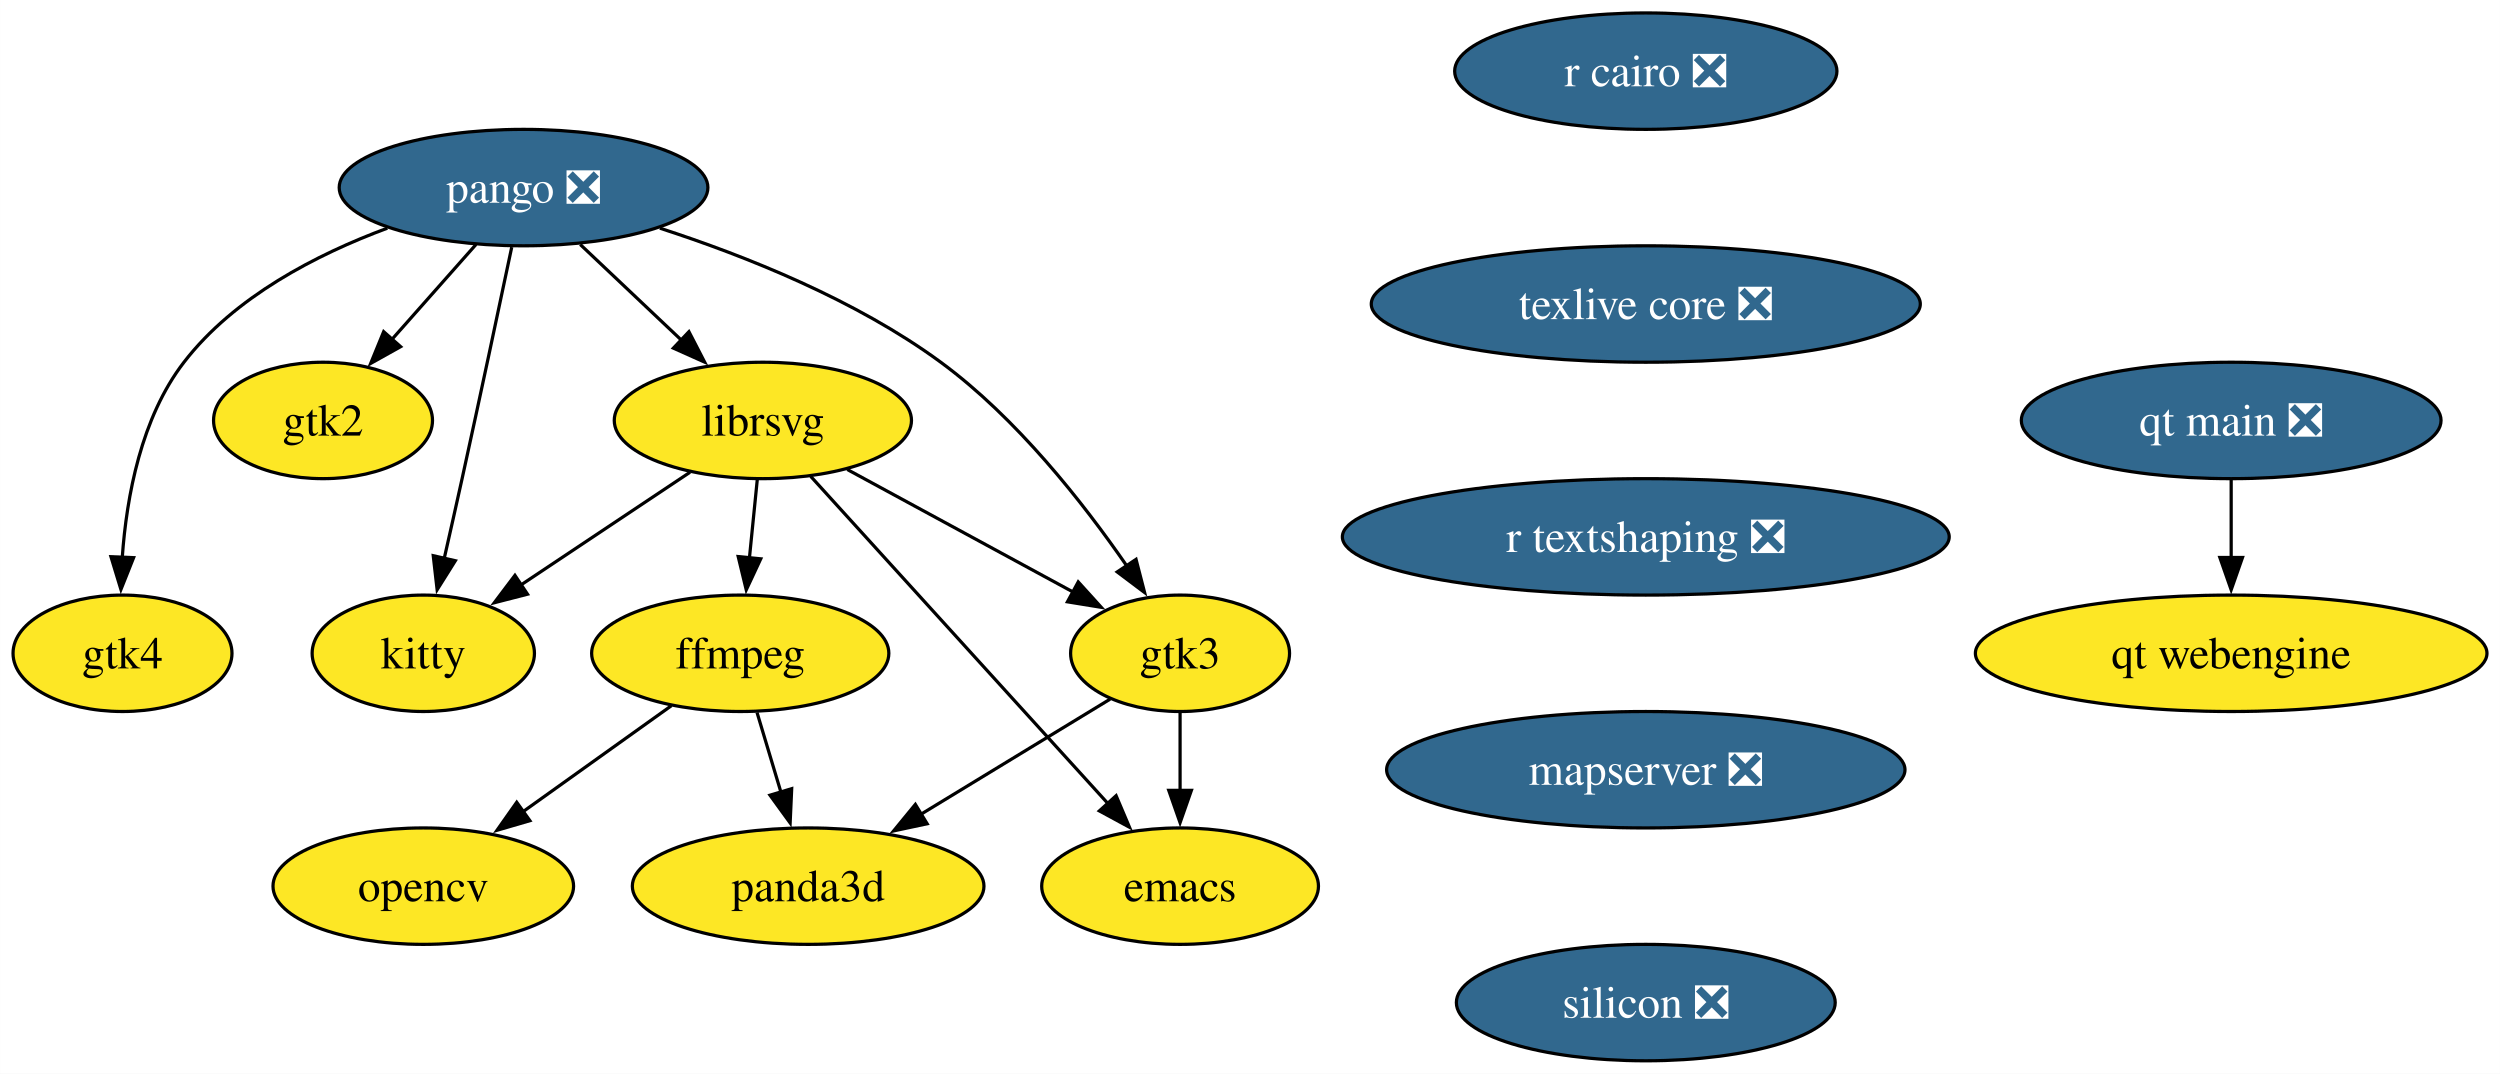
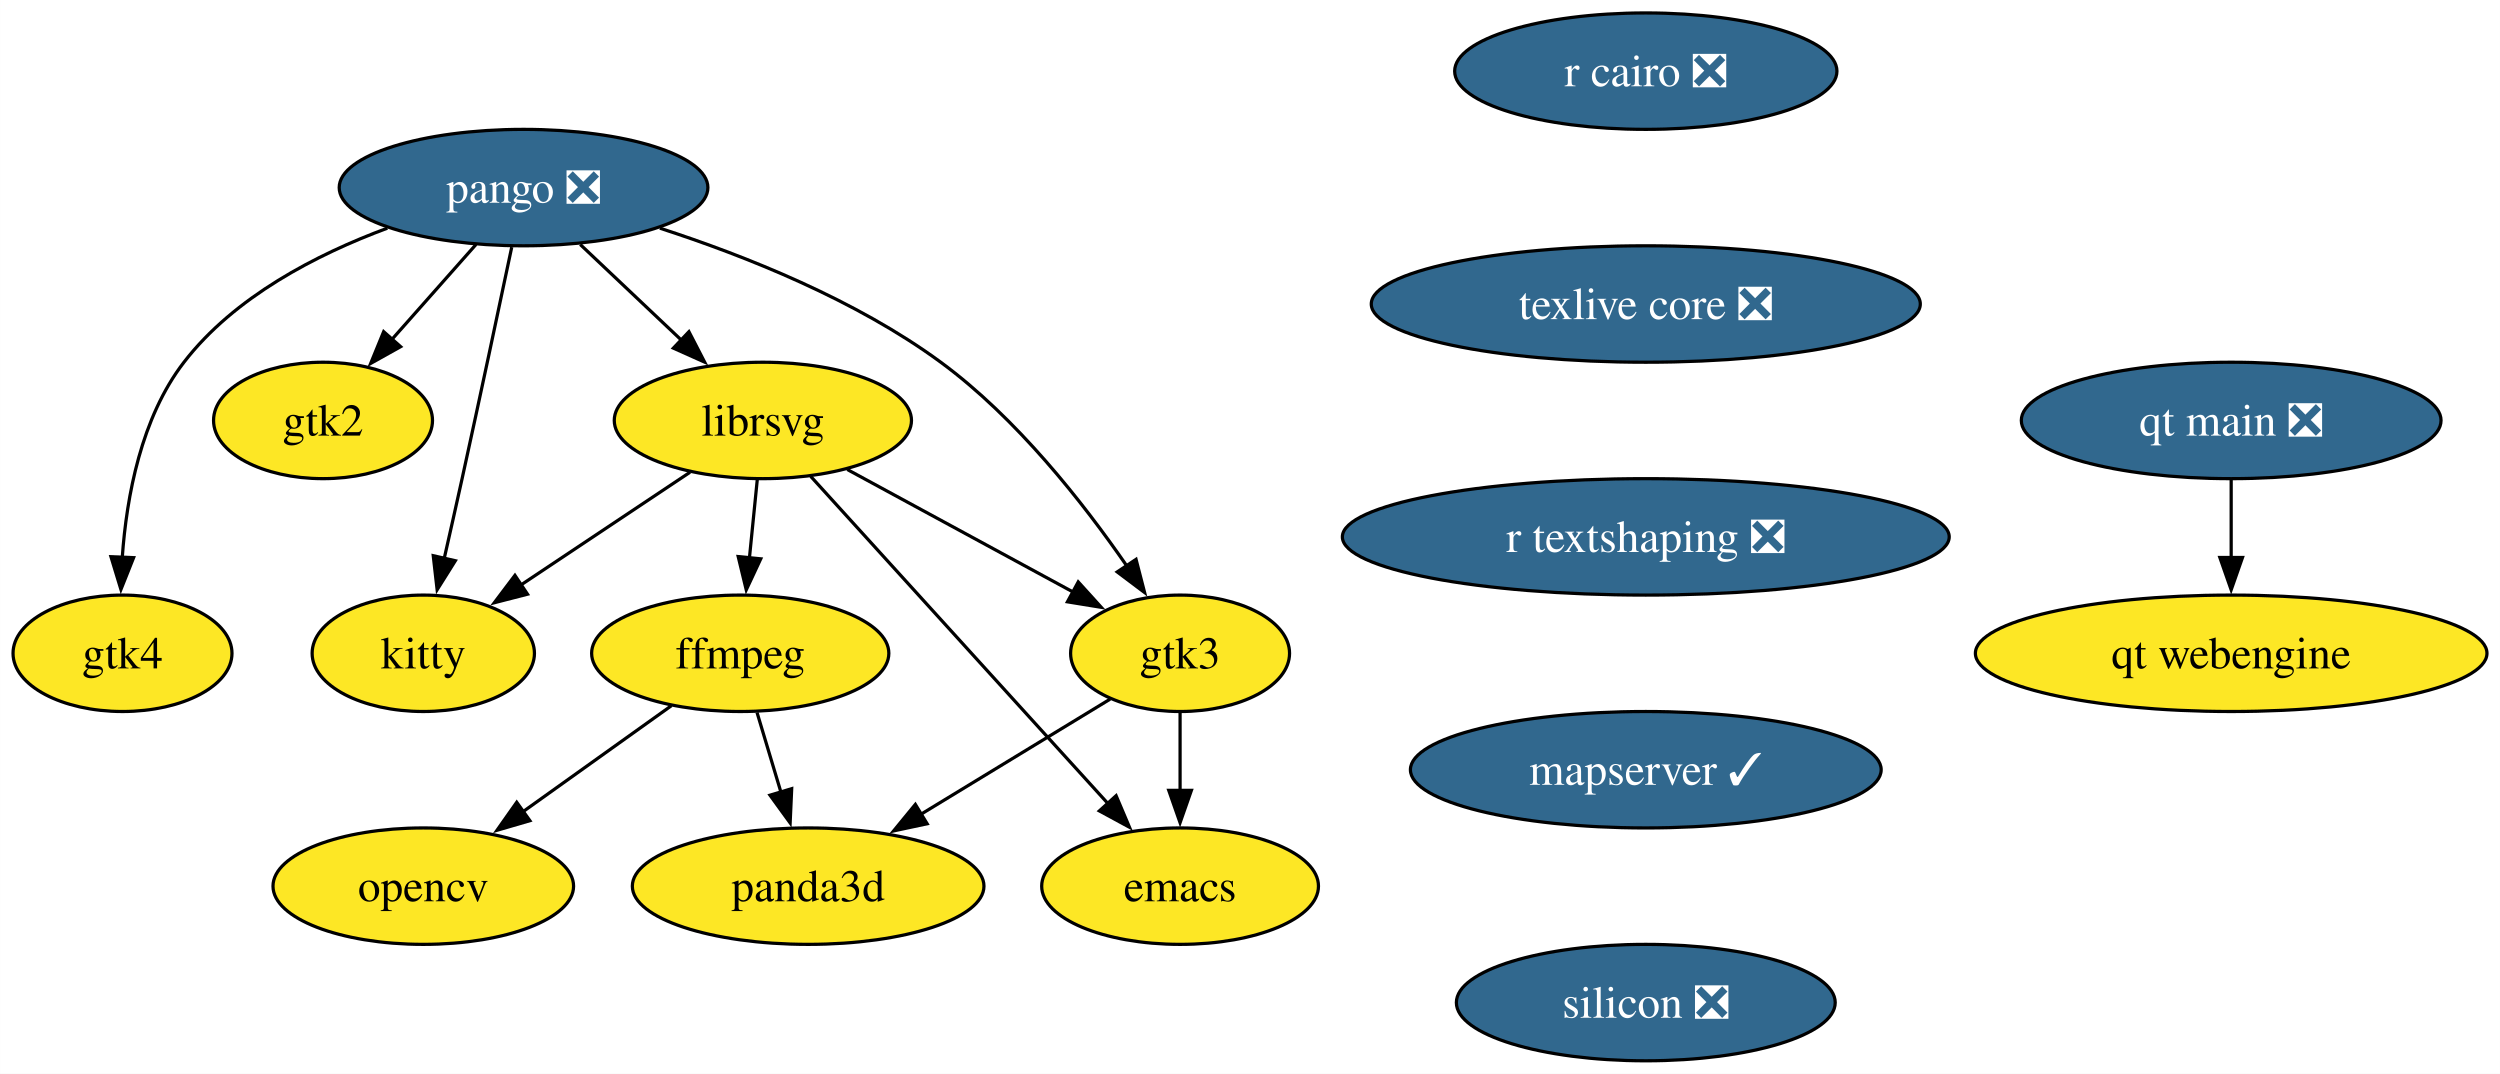
<svg xmlns="http://www.w3.org/2000/svg" xmlns:xlink="http://www.w3.org/1999/xlink" width="773pt" height="332pt" viewBox="0.00 0.00 772.94 332.00">
  <g id="graph0" class="graph" transform="scale(1 1) rotate(0) translate(4 328)">
    <polygon fill="white" stroke="none" points="-4,4 -4,-328 768.94,-328 768.94,4 -4,4" />
    <g id="node1" class="node">
      <g id="a_node1">
        <a xlink:href="https://github.com/conda-forge/emacs-feedstock" xlink:title="emacs">
          <ellipse fill="#fde725" stroke="black" cx="360.85" cy="-54" rx="42.79" ry="18" />
          <text text-anchor="middle" x="360.85" y="-49.33" font-family="Times,serif" font-size="14.00">emacs</text>
        </a>
      </g>
    </g>
    <g id="node2" class="node">
      <g id="a_node2">
        <a xlink:href="https://github.com/conda-forge/ffmpeg-feedstock" xlink:title="ffmpeg">
          <ellipse fill="#fde725" stroke="black" cx="224.85" cy="-126" rx="45.95" ry="18" />
          <text text-anchor="middle" x="224.85" y="-121.33" font-family="Times,serif" font-size="14.00">ffmpeg</text>
        </a>
      </g>
    </g>
    <g id="node3" class="node">
      <g id="a_node3">
        <a xlink:href="https://github.com/conda-forge/opencv-feedstock" xlink:title="opencv">
          <ellipse fill="#fde725" stroke="black" cx="126.85" cy="-54" rx="46.47" ry="18" />
          <text text-anchor="middle" x="126.85" y="-49.33" font-family="Times,serif" font-size="14.00">opencv</text>
        </a>
      </g>
    </g>
    <g id="edge1" class="edge">
      <path fill="none" stroke="black" d="M203.58,-109.81C190.19,-100.25 172.68,-87.74 157.76,-77.08" />
      <polygon fill="black" stroke="black" points="159.81,-74.25 149.64,-71.28 155.74,-79.94 159.81,-74.25" />
    </g>
    <g id="node4" class="node">
      <g id="a_node4">
        <a xlink:href="https://github.com/conda-forge/panda3d-feedstock" xlink:title="panda3d">
          <ellipse fill="#fde725" stroke="black" cx="245.85" cy="-54" rx="54.36" ry="18" />
          <text text-anchor="middle" x="245.85" y="-49.33" font-family="Times,serif" font-size="14.00">panda3d</text>
        </a>
      </g>
    </g>
    <g id="edge2" class="edge">
      <path fill="none" stroke="black" d="M230.04,-107.7C232.28,-100.24 234.95,-91.32 237.46,-82.97" />
      <polygon fill="black" stroke="black" points="240.76,-84.14 240.28,-73.55 234.05,-82.13 240.76,-84.14" />
    </g>
    <g id="node5" class="node">
      <g id="a_node5">
        <a xlink:href="https://github.com/conda-forge/librsvg-feedstock" xlink:title="librsvg">
          <ellipse fill="#fde725" stroke="black" cx="231.85" cy="-198" rx="45.95" ry="18" />
          <text text-anchor="middle" x="231.85" y="-193.32" font-family="Times,serif" font-size="14.00">librsvg</text>
        </a>
      </g>
    </g>
    <g id="edge3" class="edge">
      <path fill="none" stroke="black" d="M246.64,-180.71C269.2,-155.89 312.31,-108.42 338.63,-79.45" />
      <polygon fill="black" stroke="black" points="341.07,-81.97 345.2,-72.22 335.89,-77.27 341.07,-81.97" />
    </g>
    <g id="edge4" class="edge">
      <path fill="none" stroke="black" d="M230.12,-179.7C229.39,-172.41 228.52,-163.73 227.7,-155.54" />
      <polygon fill="black" stroke="black" points="231.19,-155.21 226.71,-145.61 224.22,-155.91 231.19,-155.21" />
    </g>
    <g id="node6" class="node">
      <g id="a_node6">
        <a xlink:href="https://github.com/conda-forge/kitty-feedstock" xlink:title="kitty">
          <ellipse fill="#fde725" stroke="black" cx="126.85" cy="-126" rx="34.37" ry="18" />
          <text text-anchor="middle" x="126.85" y="-121.33" font-family="Times,serif" font-size="14.00">kitty</text>
        </a>
      </g>
    </g>
    <g id="edge5" class="edge">
      <path fill="none" stroke="black" d="M209.32,-181.98C194.01,-171.77 173.58,-158.15 156.88,-147.02" />
      <polygon fill="black" stroke="black" points="159.07,-144.28 148.81,-141.64 155.19,-150.1 159.07,-144.28" />
    </g>
    <g id="node7" class="node">
      <g id="a_node7">
        <a xlink:href="https://github.com/conda-forge/gtk3-feedstock" xlink:title="gtk3">
          <ellipse fill="#fde725" stroke="black" cx="360.85" cy="-126" rx="33.85" ry="18" />
          <text text-anchor="middle" x="360.85" y="-121.33" font-family="Times,serif" font-size="14.00">gtk3</text>
        </a>
      </g>
    </g>
    <g id="edge6" class="edge">
      <path fill="none" stroke="black" d="M257.95,-182.83C278.07,-171.92 306.03,-156.75 327.72,-144.97" />
      <polygon fill="black" stroke="black" points="329.36,-148.07 336.48,-140.22 326.02,-141.92 329.36,-148.07" />
    </g>
    <g id="edge7" class="edge">
      <path fill="none" stroke="black" d="M360.85,-107.7C360.85,-100.41 360.85,-91.73 360.85,-83.54" />
      <polygon fill="black" stroke="black" points="364.35,-83.62 360.85,-73.62 357.35,-83.62 364.35,-83.62" />
    </g>
    <g id="edge8" class="edge">
      <path fill="none" stroke="black" d="M339.22,-111.83C322.78,-101.83 299.84,-87.86 280.8,-76.28" />
      <polygon fill="black" stroke="black" points="282.64,-73.3 272.28,-71.09 279,-79.28 282.64,-73.3" />
    </g>
    <g id="node8" class="node">
      <g id="a_node8">
        <a xlink:href="https://github.com/conda-forge/pango-feedstock/pull/87" xlink:title="pango ❎">
          <ellipse fill="#31688e" stroke="black" cx="157.85" cy="-270" rx="57" ry="18" />
          <text text-anchor="middle" x="157.85" y="-265.32" font-family="Times,serif" font-size="14.00" fill="white">pango ❎</text>
        </a>
      </g>
    </g>
    <g id="edge9" class="edge">
      <path fill="none" stroke="black" d="M175.38,-252.41C184.73,-243.57 196.4,-232.53 206.7,-222.79" />
      <polygon fill="black" stroke="black" points="208.99,-225.44 213.85,-216.03 204.18,-220.36 208.99,-225.44" />
    </g>
    <g id="edge10" class="edge">
      <path fill="none" stroke="black" d="M154.2,-251.59C150.42,-233.64 144.31,-204.84 138.85,-180 137.08,-171.95 135.12,-163.23 133.3,-155.22" />
      <polygon fill="black" stroke="black" points="136.76,-154.62 131.13,-145.65 129.93,-156.18 136.76,-154.62" />
    </g>
    <g id="edge11" class="edge">
      <path fill="none" stroke="black" d="M200,-257.45C226.58,-248.83 260.7,-235.21 286.85,-216 310.29,-198.78 330.88,-172.57 344.35,-153.05" />
      <polygon fill="black" stroke="black" points="347.23,-155.05 349.88,-144.79 341.41,-151.16 347.23,-155.05" />
    </g>
    <g id="node9" class="node">
      <g id="a_node9">
        <a xlink:href="https://github.com/conda-forge/gtk2-feedstock" xlink:title="gtk2">
          <ellipse fill="#fde725" stroke="black" cx="95.85" cy="-198" rx="33.85" ry="18" />
          <text text-anchor="middle" x="95.85" y="-193.32" font-family="Times,serif" font-size="14.00">gtk2</text>
        </a>
      </g>
    </g>
    <g id="edge12" class="edge">
      <path fill="none" stroke="black" d="M143.15,-252.41C135.37,-243.62 125.66,-232.66 117.07,-222.96" />
      <polygon fill="black" stroke="black" points="119.84,-220.81 110.59,-215.64 114.6,-225.45 119.84,-220.81" />
    </g>
    <g id="node10" class="node">
      <g id="a_node10">
        <a xlink:href="https://github.com/conda-forge/gtk4-feedstock" xlink:title="gtk4">
          <ellipse fill="#fde725" stroke="black" cx="33.85" cy="-126" rx="33.85" ry="18" />
          <text text-anchor="middle" x="33.85" y="-121.33" font-family="Times,serif" font-size="14.00">gtk4</text>
        </a>
      </g>
    </g>
    <g id="edge13" class="edge">
      <path fill="none" stroke="black" d="M115.74,-257.45C93.83,-249.32 68.43,-236.21 52.85,-216 39.63,-198.86 35.12,-174.58 33.78,-155.71" />
      <polygon fill="black" stroke="black" points="37.28,-155.57 33.36,-145.73 30.28,-155.86 37.28,-155.57" />
    </g>
    <g id="node11" class="node">
      <g id="a_node11">
        <a xlink:href="https://github.com/conda-forge/r-cairo-feedstock/pull/45" xlink:title="r cairo ❎">
          <ellipse fill="#31688e" stroke="black" cx="504.85" cy="-306" rx="59.1" ry="18" />
          <text text-anchor="middle" x="504.85" y="-301.32" font-family="Times,serif" font-size="14.00" fill="white">r cairo ❎</text>
        </a>
      </g>
    </g>
    <g id="node12" class="node">
      <g id="a_node12">
        <a xlink:href="https://github.com/conda-forge/texlive-core-feedstock/pull/101" xlink:title="texlive core ❎">
          <ellipse fill="#31688e" stroke="black" cx="504.85" cy="-234" rx="84.88" ry="18" />
          <text text-anchor="middle" x="504.85" y="-229.32" font-family="Times,serif" font-size="14.00" fill="white">texlive core ❎</text>
        </a>
      </g>
    </g>
    <g id="node13" class="node">
      <g id="a_node13">
        <a xlink:href="https://github.com/conda-forge/r-textshaping-feedstock/pull/29" xlink:title="r textshaping ❎">
          <ellipse fill="#31688e" stroke="black" cx="504.85" cy="-162" rx="93.82" ry="18" />
          <text text-anchor="middle" x="504.85" y="-157.32" font-family="Times,serif" font-size="14.00" fill="white">r textshaping ❎</text>
        </a>
      </g>
    </g>
    <g id="node14" class="node">
      <g id="a_node14">
-         <a xlink:href="https://github.com/conda-forge/mapserver-feedstock/pull/71" xlink:title="mapserver ❎">
-           <ellipse fill="#31688e" stroke="black" cx="504.85" cy="-90" rx="80.14" ry="18" />
-           <text text-anchor="middle" x="504.85" y="-85.33" font-family="Times,serif" font-size="14.00" fill="white">mapserver ❎</text>
+         <a xlink:href="https://github.com/conda-forge/mapserver-feedstock/pull/71" xlink:title="mapserver ✓">
+           <ellipse fill="#31688e" stroke="black" cx="504.85" cy="-90" rx="72.78" ry="18" />
+           <text text-anchor="middle" x="504.85" y="-85.33" font-family="Times,serif" font-size="14.00" fill="white">mapserver ✓</text>
        </a>
      </g>
    </g>
    <g id="node17" class="node">
      <g id="a_node17">
        <a xlink:href="https://github.com/conda-forge/silicon-feedstock/pull/5" xlink:title="silicon ❎">
          <ellipse fill="#31688e" stroke="black" cx="504.85" cy="-18" rx="58.57" ry="18" />
          <text text-anchor="middle" x="504.85" y="-13.32" font-family="Times,serif" font-size="14.00" fill="white">silicon ❎</text>
        </a>
      </g>
    </g>
    <g id="node15" class="node">
      <g id="a_node15">
        <a xlink:href="https://github.com/conda-forge/qt-main-feedstock/pull/324" xlink:title="qt main ❎">
          <ellipse fill="#31688e" stroke="black" cx="685.85" cy="-198" rx="64.89" ry="18" />
          <text text-anchor="middle" x="685.85" y="-193.32" font-family="Times,serif" font-size="14.00" fill="white">qt main ❎</text>
        </a>
      </g>
    </g>
    <g id="node16" class="node">
      <g id="a_node16">
        <a xlink:href="https://github.com/conda-forge/qt-webengine-feedstock" xlink:title="qt webengine">
          <ellipse fill="#fde725" stroke="black" cx="685.85" cy="-126" rx="79.09" ry="18" />
          <text text-anchor="middle" x="685.85" y="-121.33" font-family="Times,serif" font-size="14.00">qt webengine</text>
        </a>
      </g>
    </g>
    <g id="edge17" class="edge">
      <path fill="none" stroke="black" d="M685.85,-179.7C685.85,-172.41 685.85,-163.73 685.85,-155.54" />
      <polygon fill="black" stroke="black" points="689.35,-155.62 685.85,-145.62 682.35,-155.62 689.35,-155.62" />
    </g>
  </g>
</svg>
